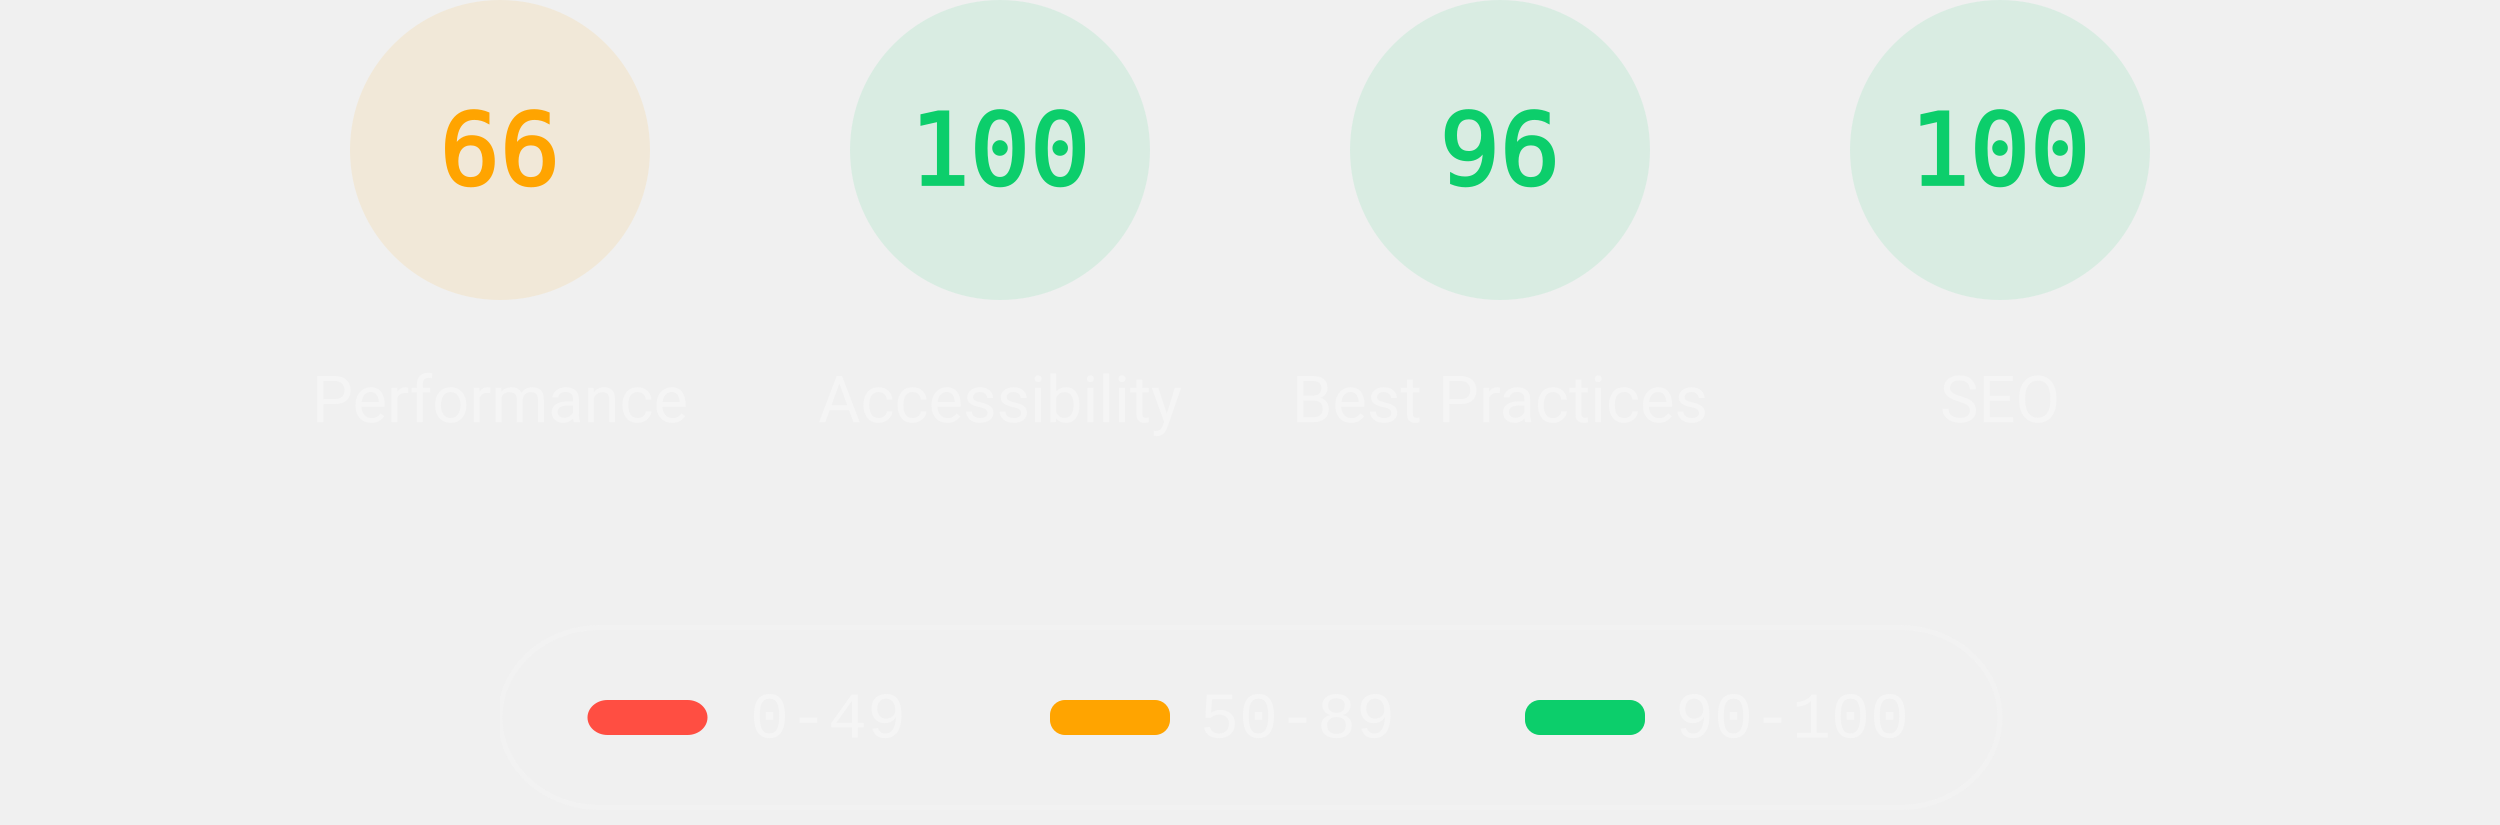
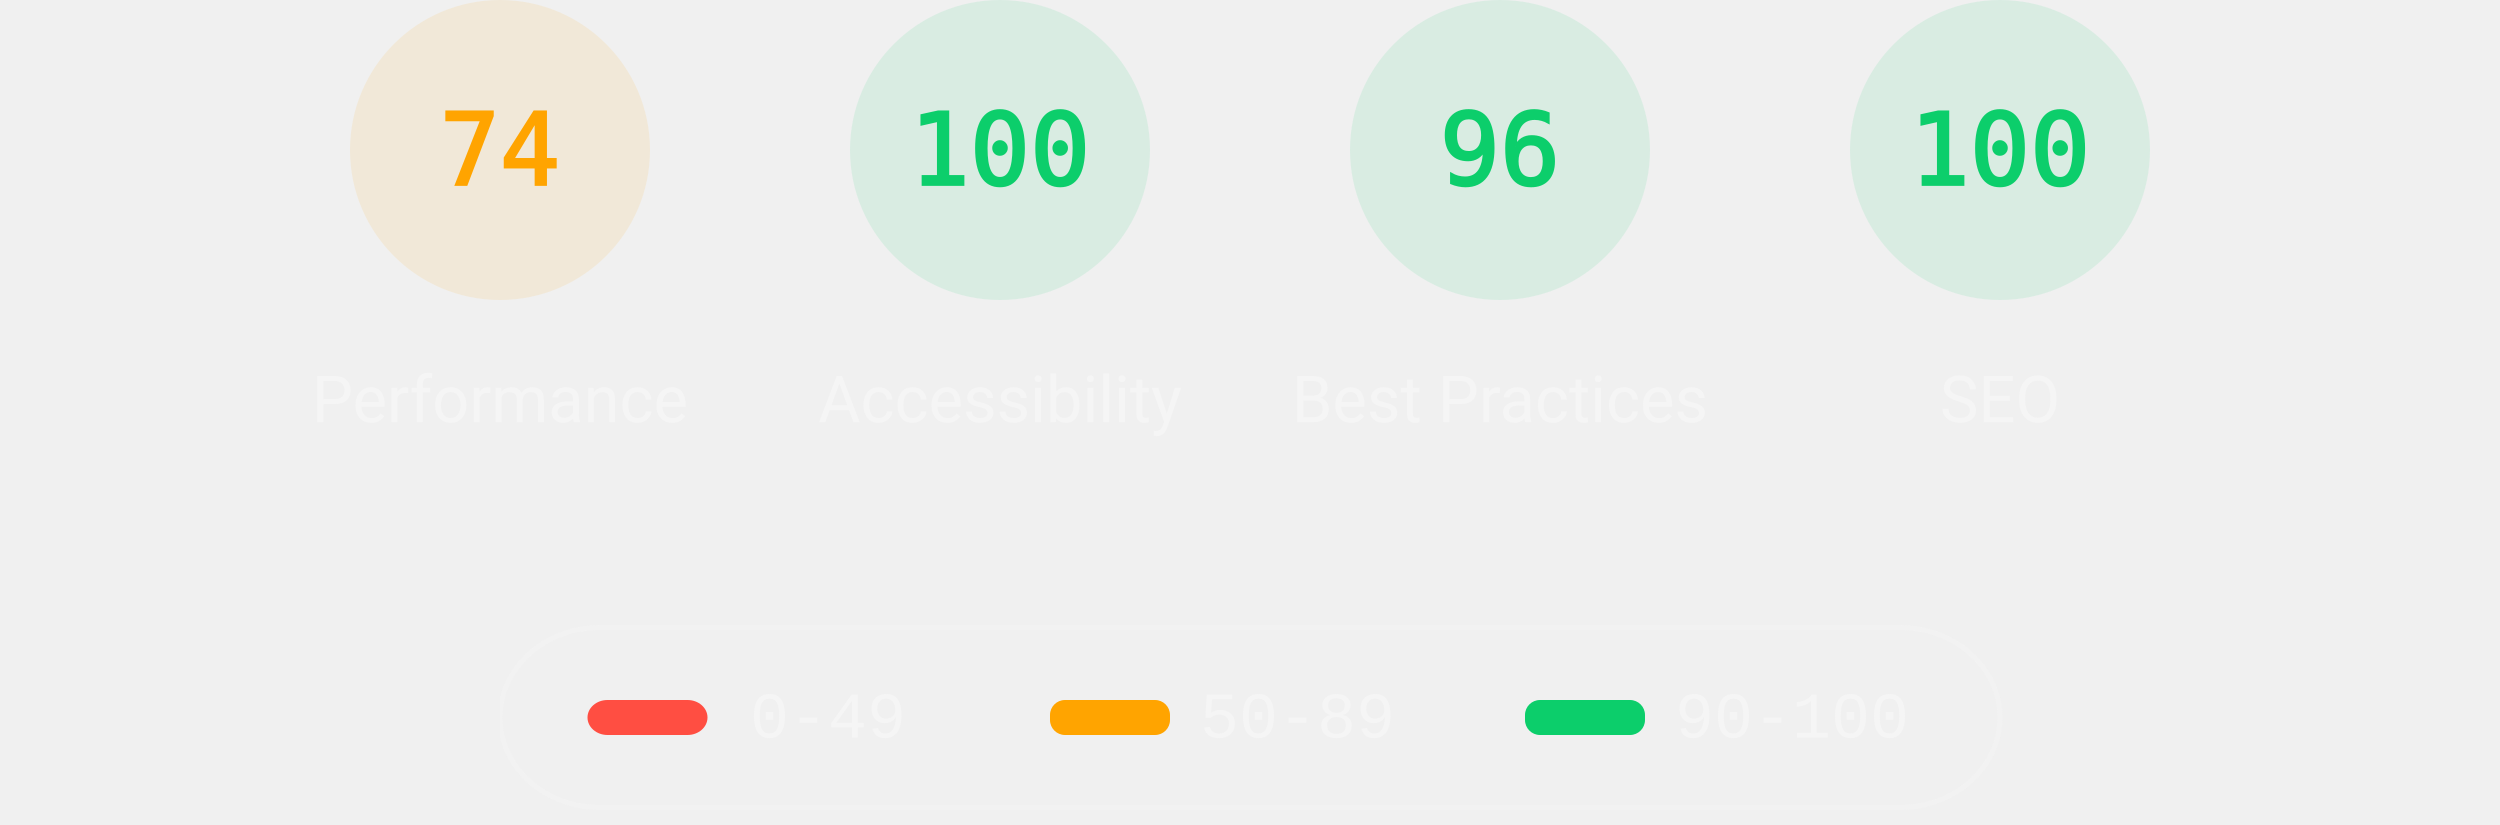
<svg xmlns="http://www.w3.org/2000/svg" class="theme--dark" fill="none" width="1000" height="330">
  <style>
			.gauge-base {
				opacity: 0.1
			}

			.gauge-arc {
				fill: none;
				animation-delay: 250ms;
				stroke-linecap: round;
				transform: rotate(-90deg);
				transform-origin: 100px 60px;
				animation: load-gauge 1s ease forwards
			}

			.guage-text {
				font-size: 40px;
				font-family: monospace;
				text-align: center
			}

			.guage-red {
				color: #ff4e42;
				fill: #ff4e42;
				stroke: #ff4e42
			}
			.guage-orange {
				color: #ffa400;
				fill: #ffa400;
				stroke: #ffa400
			}
			.guage-green {
				color: #0cce6b;
				fill: #0cce6b;
				stroke: #0cce6b
			}
			.theme--agnostic .guage-undefined {
				color: #5c5c5c;
				fill: #5c5c5c;
				stroke: #5c5c5c
			}
			.theme--light .guage-undefined {
				color: #1e1e1e;
				fill: #1e1e1e;
				stroke: #1e1e1e
			}
			.theme--dark .guage-undefined {
				color: #f5f5f5;
				fill: #f5f5f5;
				stroke: #f5f5f5
			}

			.guage-title {
				stroke: none;
				font-size: 26px;
				line-height: 26px;
				font-family: Roboto, Halvetica, Arial, sans-serif
			}
			.metric.guage-title {
				font-family: 'Courier New', Courier, monospace
			}
			.theme--agnostic .guage-title {
				color: #737373;
				fill: #737373
			}
			.theme--light .guage-title {
				color: #212121;
				fill: #212121
			}
			.theme--dark .guage-title {
				color: #f5f5f5;
				fill: #f5f5f5
			}

			@keyframes load-gauge {
				from {
					stroke-dasharray: 0 352.858
				}
			}
			.lh-gauge--pwa__disc {
				fill: #e0e0e0
			}
			.lh-gauge--pwa__logo {
				position: relative;
				fill: #b0b0b0
			}
			.lh-gauge--pwa__invisible {
				display: none
			}
			.lh-gauge--pwa__visible {
				display: inline
			}
			.guage-invisible {
				display: none
			}
			.lh-gauge--pwa__logo--primary-color {
				fill: #304ffe
			}
			.theme--agnostic .lh-gauge--pwa__logo--secondary-color {
				fill: #787878
			}
			.theme--light .lh-gauge--pwa__logo--secondary-color {
				fill: #3d3d3d
			}
			.theme--dark .lh-gauge--pwa__logo--secondary-color {
				fill: #d8b6b6
			}
			.theme--light #svg_2 {
				stroke: #00000022
			}
			.theme--agnostic #svg_2 {
				stroke: #616161
			}
			.theme--light #svg_2 {
				stroke: #00000022
			}
			.theme--dark #svg_2 {
				stroke: #f5f5f566
			}
		</style>
  <svg class="guage-div guage-perf guage-orange" viewBox="0 0 200 200" width="200" height="200" x="100" y="0">
    <circle class="gauge-base" r="56" cx="100" cy="60" stroke-width="8" />
-     <circle class="gauge-arc guage-arc-1" r="56" cx="100" cy="60" stroke-width="8" style="stroke-dasharray: 232.226, 351.858;" />
-     <text class="guage-text" x="100px" y="60px" alignment-baseline="central" dominant-baseline="central" text-anchor="middle">66</text>
+     <circle class="gauge-arc guage-arc-1" r="56" cx="100" cy="60" stroke-width="8" style="stroke-dasharray: 260.375, 351.858;" />
+     <text class="guage-text" x="100px" y="60px" alignment-baseline="central" dominant-baseline="central" text-anchor="middle">74</text>
    <text class="guage-title" x="100px" y="160px" alignment-baseline="central" dominant-baseline="central" text-anchor="middle">Performance</text>
  </svg>
  <svg class="guage-div guage-acc guage-green" viewBox="0 0 200 200" width="200" height="200" x="300" y="0">
    <circle class="gauge-base" r="56" cx="100" cy="60" stroke-width="8" />
    <circle class="gauge-arc guage-arc-2" r="56" cx="100" cy="60" stroke-width="8" style="stroke-dasharray: 351.858, 351.858;" />
    <text class="guage-text" x="100px" y="60px" alignment-baseline="central" dominant-baseline="central" text-anchor="middle">100</text>
    <text class="guage-title" x="100px" y="160px" alignment-baseline="central" dominant-baseline="central" text-anchor="middle">Accessibility</text>
  </svg>
  <svg class="guage-div guage-best guage-green" viewBox="0 0 200 200" width="200" height="200" x="500" y="0">
    <circle class="gauge-base" r="56" cx="100" cy="60" stroke-width="8" />
    <circle class="gauge-arc guage-arc-3" r="56" cx="100" cy="60" stroke-width="8" style="stroke-dasharray: 337.784, 351.858;" />
    <text class="guage-text" x="100px" y="60px" alignment-baseline="central" dominant-baseline="central" text-anchor="middle">96</text>
    <text class="guage-title" x="100px" y="160px" alignment-baseline="central" dominant-baseline="central" text-anchor="middle">Best Practices</text>
  </svg>
  <svg class="guage-div guage-seo guage-green" viewBox="0 0 200 200" width="200" height="200" x="700" y="0">
    <circle class="gauge-base" r="56" cx="100" cy="60" stroke-width="8" />
    <circle class="gauge-arc guage-arc-4" r="56" cx="100" cy="60" stroke-width="8" style="stroke-dasharray: 351.858, 351.858;" />
    <text class="guage-text" x="100px" y="60px" alignment-baseline="central" dominant-baseline="central" text-anchor="middle">100</text>
    <text class="guage-title" x="100px" y="160px" alignment-baseline="central" dominant-baseline="central" text-anchor="middle">SEO</text>
  </svg>
  <svg class="guage-div guage-pwa guage-invisible" viewBox="0 0 200 200" width="200" height="200" x="900" y="0">
    <svg viewBox="0 0 60 60" width="112" height="112" x="44" y="4">
      <defs>
        <linearGradient id="lh-gauge--pwa__check-circle__gradient-0" x1="50%" y1="0%" x2="50%" y2="100%">
          <stop stop-color="#00C852" offset="0%" />
          <stop stop-color="#009688" offset="100%" />
        </linearGradient>
        <linearGradient id="lh-gauge--pwa__installable__shadow-gradient-0" x1="76.056%" x2="24.111%" y1="82.995%" y2="24.735%">
          <stop stop-color="#A5D6A7" offset="0%" />
          <stop stop-color="#80CBC4" offset="100%" />
        </linearGradient>
        <linearGradient id="lh-gauge--pwa__fast-reliable__shadow-gradient-0" x1="76.056%" y1="82.995%" x2="25.678%" y2="26.493%">
          <stop stop-color="#64B5F6" offset="0%" />
          <stop stop-color="#2979FF" offset="100%" />
        </linearGradient>
        <g id="lh-gauge--pwa__fast-reliable-badge-0">
          <circle fill="#FFFFFF" cx="10" cy="10" r="10" />
          <path fill="#304FFE" d="M10 3.58l5.25 2.34v3.5c0 3.23-2.24 6.26-5.25 7-3.01-.74-5.25-3.77-5.25-7v-3.5L10 3.58zm-.47 10.74l2.76-4.83.03-.07c.04-.08 0-.24-.22-.24h-1.64l.47-3.26h-.47l-2.7 4.77c-.02.01.05-.1-.04.05-.09.16-.1.31.18.31h1.63l-.47 3.27h.47z" />
        </g>
        <g id="lh-gauge--pwa__installable-badge-0">
          <circle fill="#FFFFFF" cx="10" cy="10" r="10" />
          <path fill="#009688" d="M10 4.167A5.835 5.835 0 0 0 4.167 10 5.835 5.835 0 0 0 10 15.833 5.835 5.835 0 0 0 15.833 10 5.835 5.835 0 0 0 10 4.167zm2.917 6.416h-2.334v2.334H9.417v-2.334H7.083V9.417h2.334V7.083h1.166v2.334h2.334v1.166z" />
        </g>
      </defs>
      <g stroke="none" fill-rule="nonzero">
        <circle class="lh-gauge--pwa__disc" cx="30" cy="30" r="30" />
        <g class="lh-gauge--pwa__logo">
          <path d="M35.66 19.39l.7-1.75h2L37.4 15 38.6 12l3.4 9h-2.51l-.58-1.61z" />
          <path d="M33.52 21l3.65-9h-2.42l-2.5 5.82L30.5 12h-1.86l-1.9 5.82-1.35-2.65-1.21 3.72L25.4 21h2.38l1.72-5.2 1.64 5.2z" />
          <path fill-rule="nonzero" d="M20.3 17.91h1.48c.45 0 .85-.05 1.2-.15l.39-1.18 1.07-3.3a2.64 2.64 0 0 0-.28-.37c-.55-.6-1.36-.91-2.42-.91H18v9h2.3V17.9zm1.96-3.84c.22.22.33.5.33.87 0 .36-.1.65-.29.87-.2.23-.59.35-1.15.35h-.86v-2.41h.87c.52 0 .89.1 1.1.32z" />
        </g>
        <rect class="lh-gauge--pwa__component lh-gauge--pwa__na-line lh-gauge--pwa__invisible" fill="#FFFFFF" x="20" y="32" width="20" height="4" rx="2" />
        <g class="lh-gauge--pwa__component lh-gauge--pwa__fast-reliable-badge lh-gauge--pwa__invisible" transform="translate(20, 29)">
          <path fill="url(#lh-gauge--pwa__fast-reliable__shadow-gradient-0)" d="M33.63 19.49A30 30 0 0 1 16.2 30.36L3 17.14 17.14 3l16.49 16.49z" />
          <use href="#lh-gauge--pwa__fast-reliable-badge-0" />
        </g>
        <g class="lh-gauge--pwa__component lh-gauge--pwa__installable-badge lh-gauge--pwa__invisible" transform="translate(20, 29)">
          <path fill="url(#lh-gauge--pwa__installable__shadow-gradient-0)" d="M33.629 19.487c-4.272 5.453-10.391 9.39-17.415 10.869L3 17.142 17.142 3 33.63 19.487z" />
          <use href="#lh-gauge--pwa__installable-badge-0" />
        </g>
        <g class="lh-gauge--pwa__component lh-gauge--pwa__fast-reliable-installable-badges lh-gauge--pwa__invisible">
          <g transform="translate(8, 29)">
            <path fill="url(#lh-gauge--pwa__fast-reliable__shadow-gradient-0)" d="M16.321 30.463L3 17.143 17.142 3l22.365 22.365A29.864 29.864 0 0 1 22 31c-1.942 0-3.84-.184-5.679-.537z" />
            <use href="#lh-gauge--pwa__fast-reliable-badge-0" />
          </g>
          <g transform="translate(32, 29)">
            <path fill="url(#lh-gauge--pwa__installable__shadow-gradient-0)" d="M25.982 11.84a30.107 30.107 0 0 1-13.08 15.203L3 17.143 17.142 3l8.84 8.84z" />
            <use href="#lh-gauge--pwa__installable-badge-0" />
          </g>
        </g>
        <g class="lh-gauge--pwa__component lh-gauge--pwa__check-circle lh-gauge--pwa__invisible" transform="translate(18, 28)">
          <circle fill="#FFFFFF" cx="12" cy="12" r="12" />
          <path fill="url(#lh-gauge--pwa__check-circle__gradient-0)" d="M12 2a10 10 0 1 0 0 20 10 10 0 0 0 0-20zm-2 15l-5-5 1.41-1.41L10 14.17l7.59-7.59L19 8l-9 9z" />
        </g>
      </g>
    </svg>
    <text class="guage-title" y="160px" alignment-baseline="central" dominant-baseline="central" text-anchor="middle">
      <tspan x="100px" dy="-6px">Progressive</tspan>
      <tspan x="100px" dy="30px">Web App</tspan>
    </text>
  </svg>
  <svg width="604" height="76" x="200" y="250">
    <g>
      <rect fill="none" id="canvas_background" height="80" width="604" y="-1" x="-1" />
      <g display="none" overflow="visible" y="0" x="0" height="100%" width="100%" id="canvasGrid">
        <rect fill="url(#gridpattern)" stroke-width="0" y="0" x="0" height="100%" width="100%" />
      </g>
    </g>
    <g>
      <rect fill-opacity="0" stroke-width="2" rx="40" id="svg_2" height="72" width="600" y="1" x="0" fill="#000000" />
      <rect stroke="#000" rx="8" id="svg_3" height="14" width="48" y="30" x="35" stroke-opacity="null" stroke-width="0" fill="#ff4e42" />
      <rect stroke="#000" rx="6" id="svg_4" height="14" width="48" y="30" x="220" stroke-opacity="null" stroke-width="0" fill="#ffa400" />
      <rect stroke="#000" rx="6" id="svg_5" height="14" width="48" y="30" x="410" stroke-opacity="null" stroke-width="0" fill="#0cce6b" />
      <text class="metric guage-title" xml:space="preserve" text-anchor="start" font-size="26" id="svg_6" y="45" x="100" stroke-opacity="null" stroke-width="0" stroke="#000">0-49</text>
      <text class="metric guage-title" xml:space="preserve" text-anchor="start" font-size="26" id="svg_7" y="45" x="280" stroke-opacity="null" stroke-width="0" stroke="#000">50-89</text>
      <text class="metric guage-title" xml:space="preserve" text-anchor="start" font-size="26" id="svg_8" y="45" x="470" stroke-opacity="null" stroke-width="0" stroke="#000">90-100</text>
    </g>
  </svg>
</svg>
